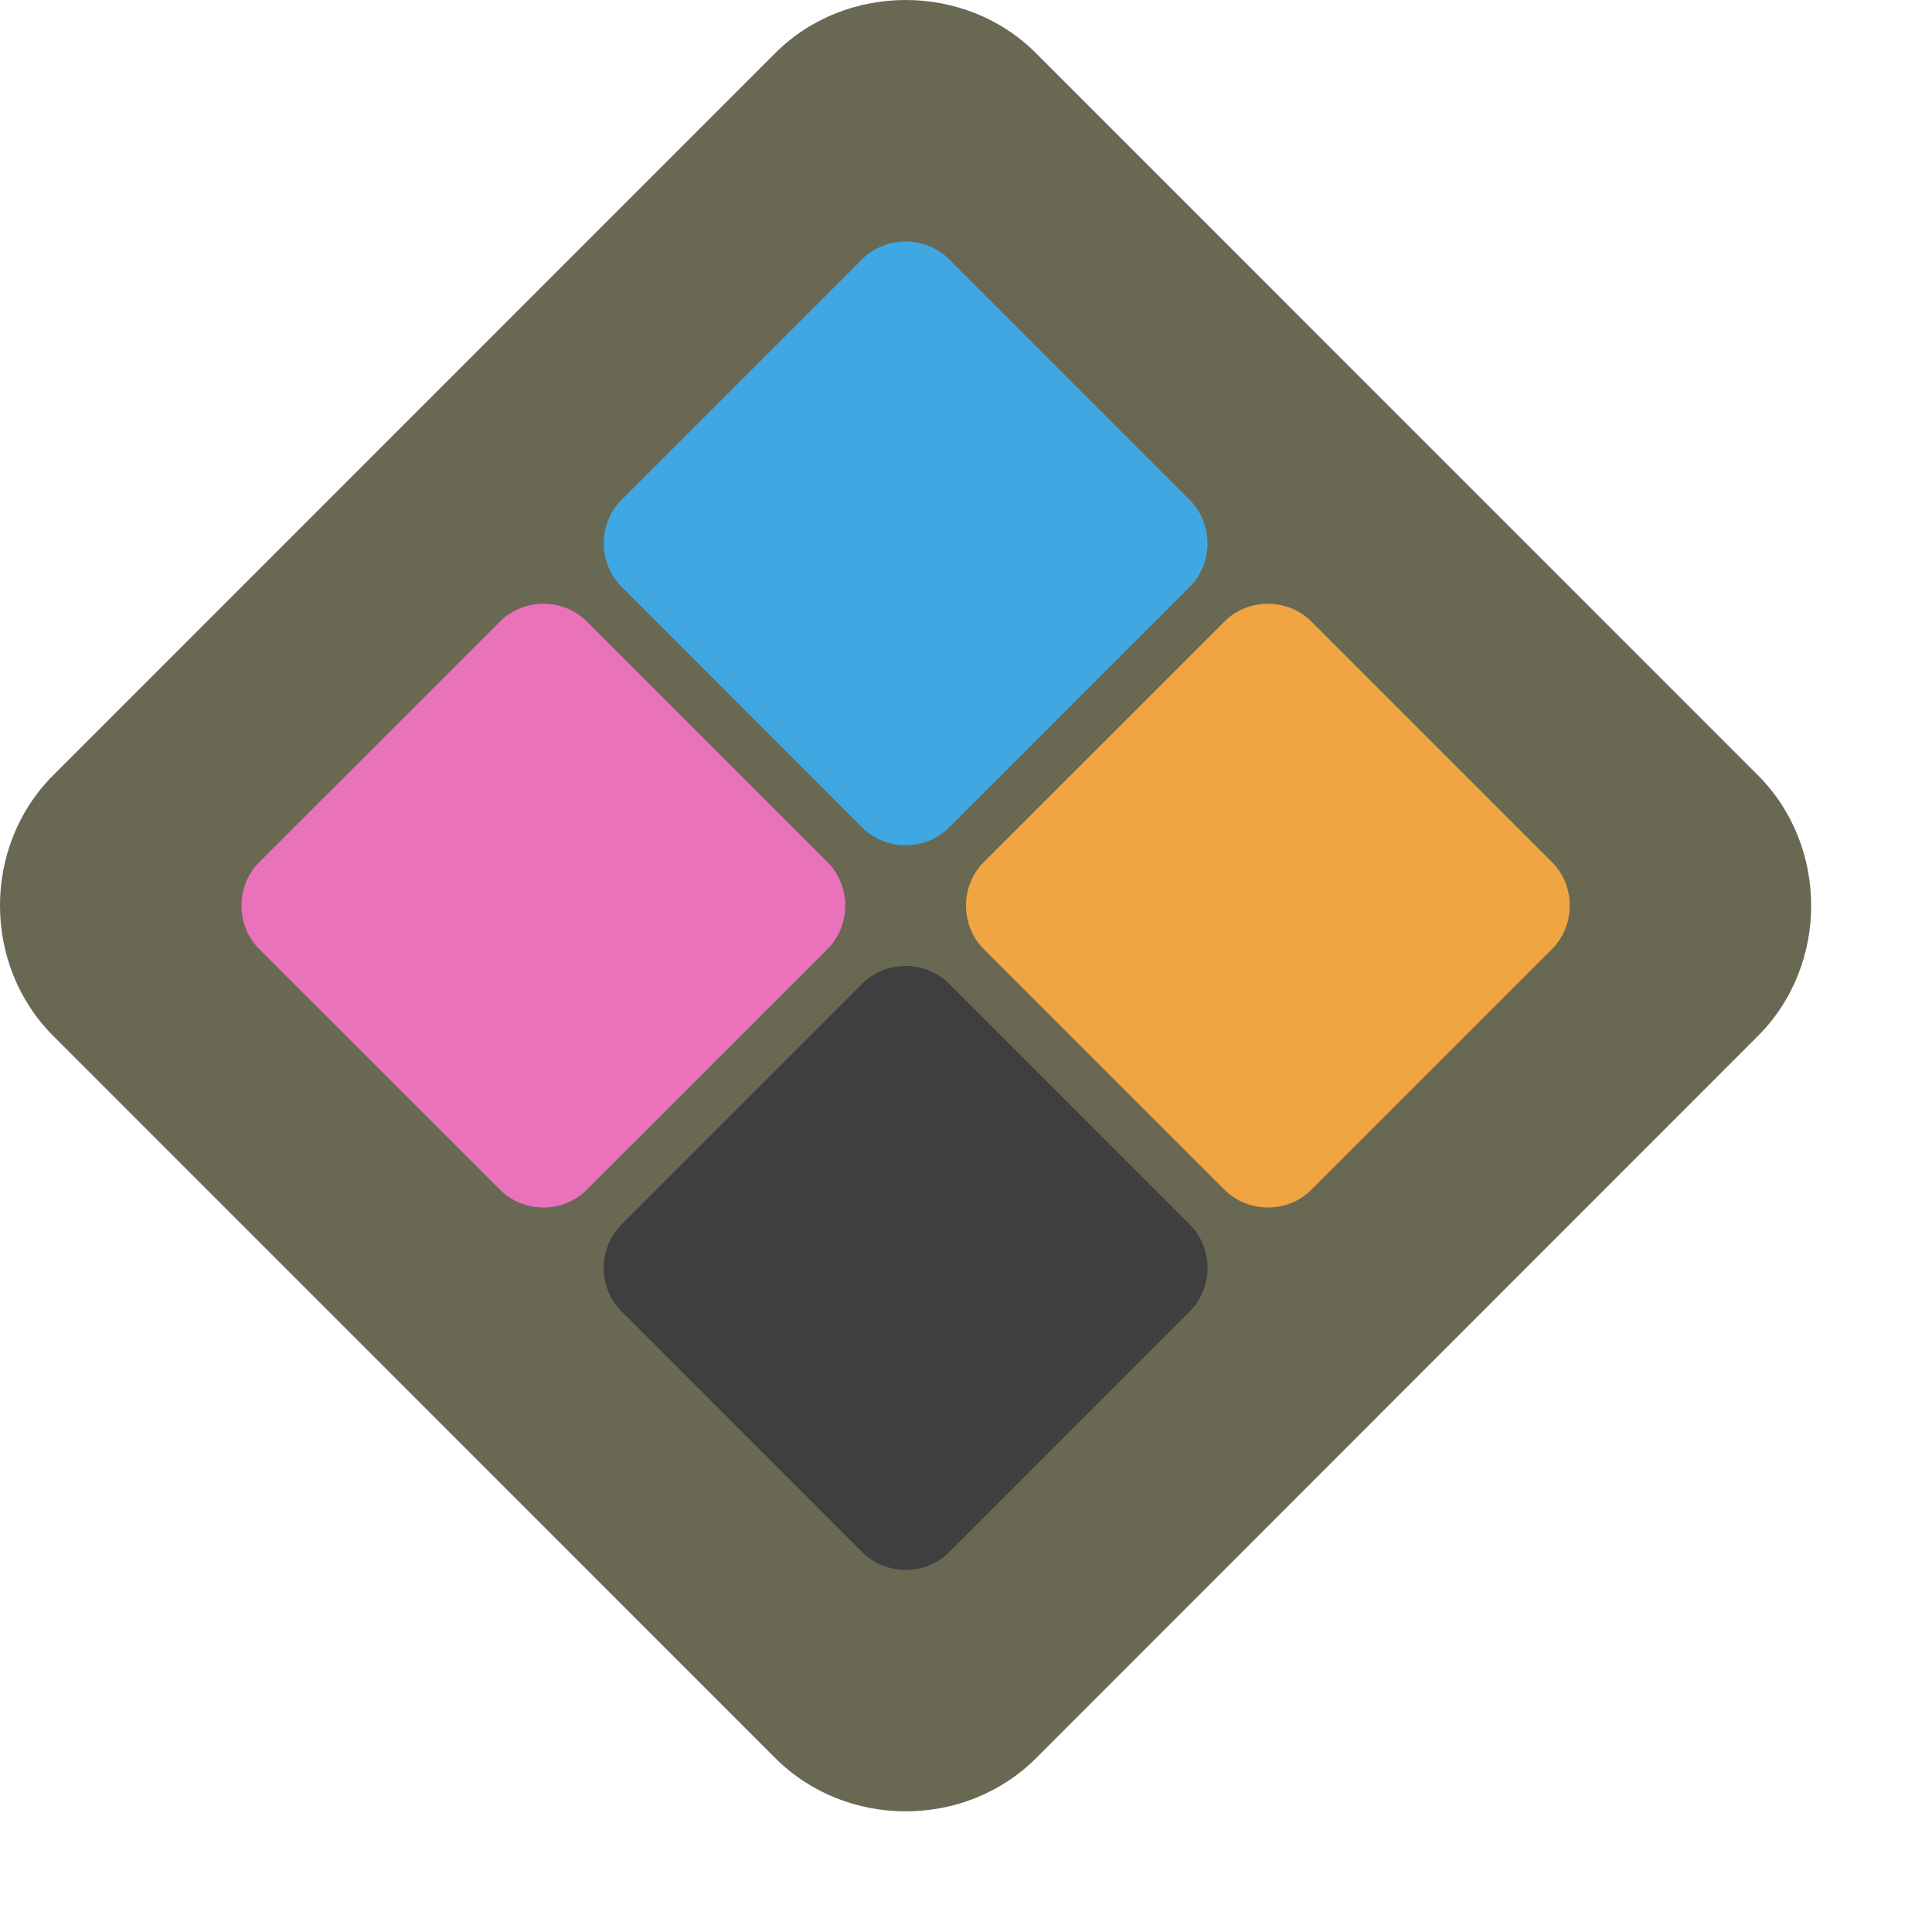
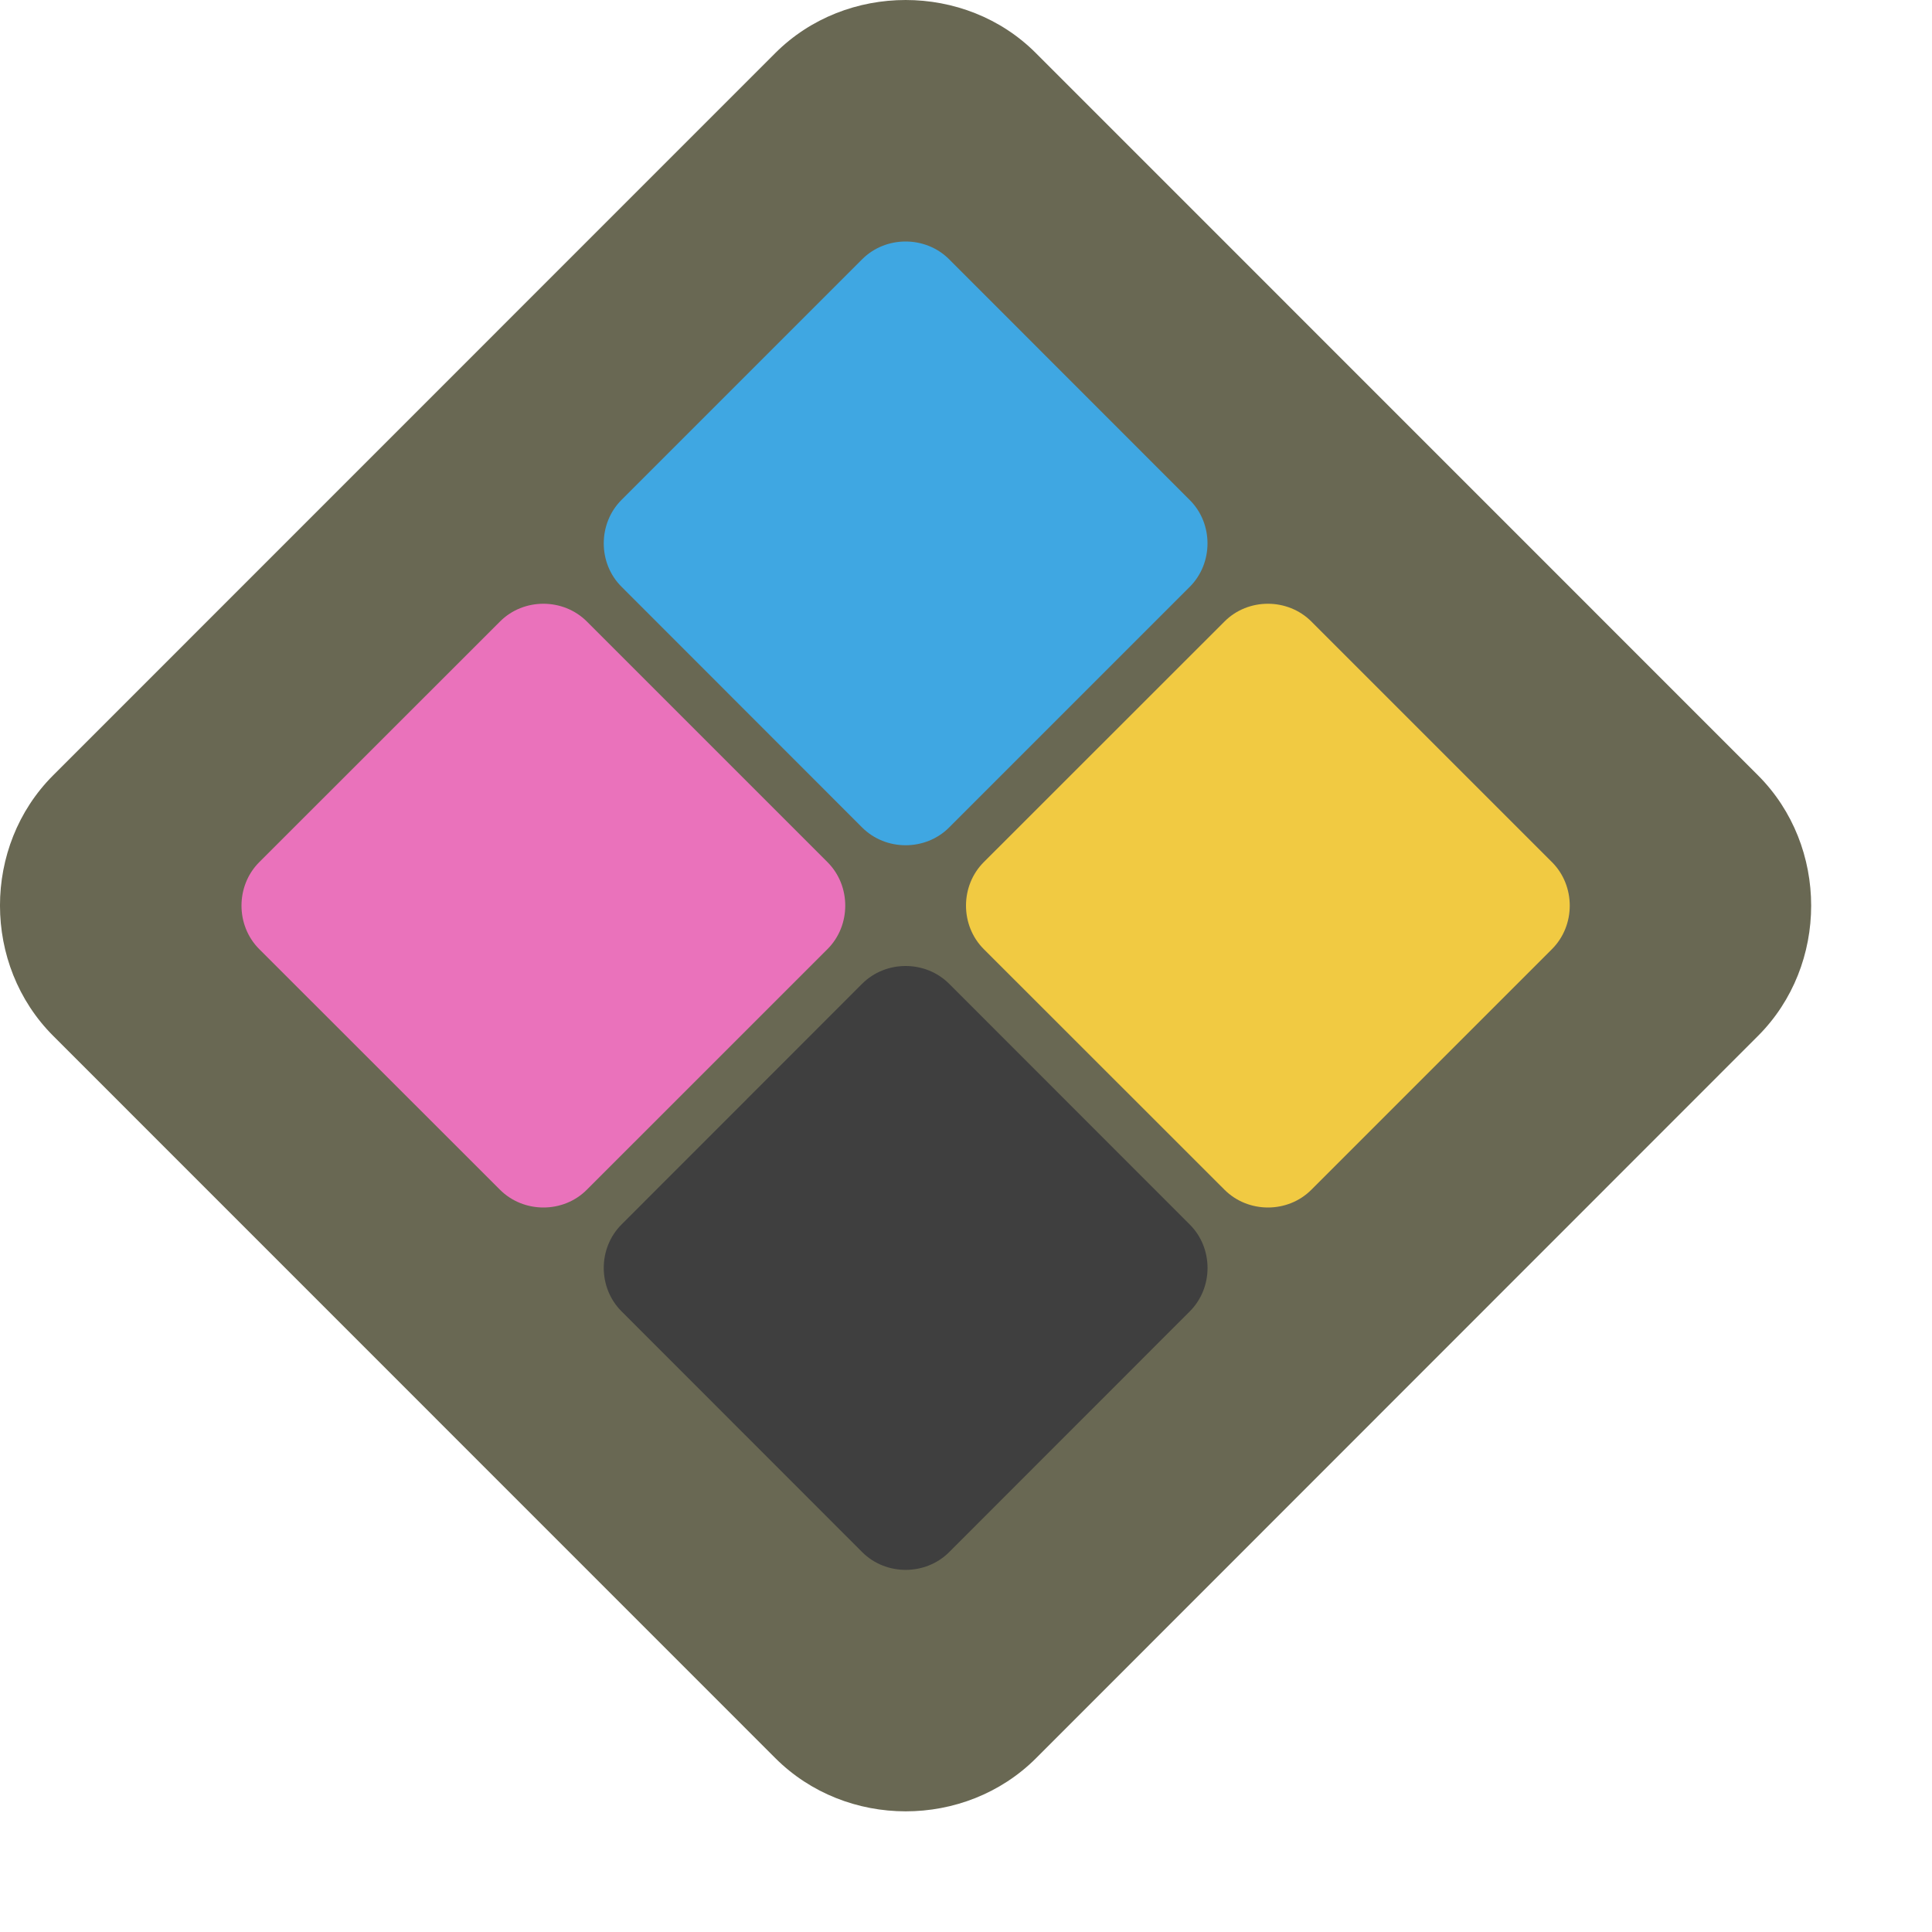
<svg xmlns="http://www.w3.org/2000/svg" width="16" height="16" version="1">
  <path style="fill:#696853" d="M 7.5,1.3797328e-5 C 7.107,1.3797328e-5 6.714,0.146 6.42,0.44 L 0.44,6.421 c -0.587,0.587 -0.587,1.57 8.5715e-4,2.158 l 5.98,5.981 c 0.587,0.587 1.571,0.588 2.159,8.56e-4 L 14.559,8.579 c 0.587,-0.587 0.587,-1.571 0,-2.158 L 8.579,0.44 C 8.286,0.146 7.893,1.3797328e-5 7.5,1.3797328e-5 Z" />
  <path style="fill:#3fa7e2" d="m 7.5,2 c -0.131,0 -0.262,0.049 -0.36,0.147 L 5.147,4.14 C 4.951,4.336 4.951,4.664 5.147,4.859 L 7.14,6.853 C 7.336,7.049 7.664,7.049 7.86,6.853 L 9.853,4.86 c 0.196,-0.196 0.196,-0.524 0,-0.719 L 7.86,2.147 C 7.762,2.049 7.631,2 7.5,2 Z" />
  <path style="fill:#3f3f3f" d="m 7.5,8 c -0.131,0 -0.262,0.049 -0.36,0.147 l -1.993,1.994 c -0.196,0.196 -0.196,0.523 3.056e-4,0.719 l 1.993,1.994 c 0.196,0.196 0.524,0.196 0.72,3.07e-4 l 1.993,-1.994 c 0.196,-0.196 0.196,-0.524 0,-0.719 L 7.86,8.147 C 7.762,8.049 7.631,8 7.5,8 Z" />
-   <path style="fill:#f1a442" d="M 13,7.5 C 13,7.369 12.951,7.238 12.853,7.14 L 10.86,5.147 C 10.664,4.951 10.336,4.951 10.141,5.147 L 8.147,7.14 C 7.951,7.336 7.951,7.664 8.147,7.86 l 1.994,1.993 c 0.196,0.196 0.524,0.196 0.719,0 L 12.853,7.86 C 12.951,7.762 13,7.631 13,7.5 Z" />
+   <path style="fill:#f1ca42" d="M 13,7.5 C 13,7.369 12.951,7.238 12.853,7.14 L 10.86,5.147 C 10.664,4.951 10.336,4.951 10.141,5.147 L 8.147,7.14 C 7.951,7.336 7.951,7.664 8.147,7.86 l 1.994,1.993 c 0.196,0.196 0.524,0.196 0.719,0 L 12.853,7.86 C 12.951,7.762 13,7.631 13,7.5 Z" />
  <path style="fill:#ea72bb" d="M 7,7.5 C 7,7.369 6.951,7.238 6.853,7.14 L 4.86,5.147 C 4.664,4.951 4.336,4.951 4.141,5.147 l -1.994,1.993 c -0.196,0.196 -0.196,0.524 -3.055e-4,0.72 l 1.994,1.993 c 0.196,0.196 0.524,0.196 0.719,0 L 6.853,7.86 c 0.098,-0.098 0.147,-0.229 0.147,-0.36 z" />
</svg>
